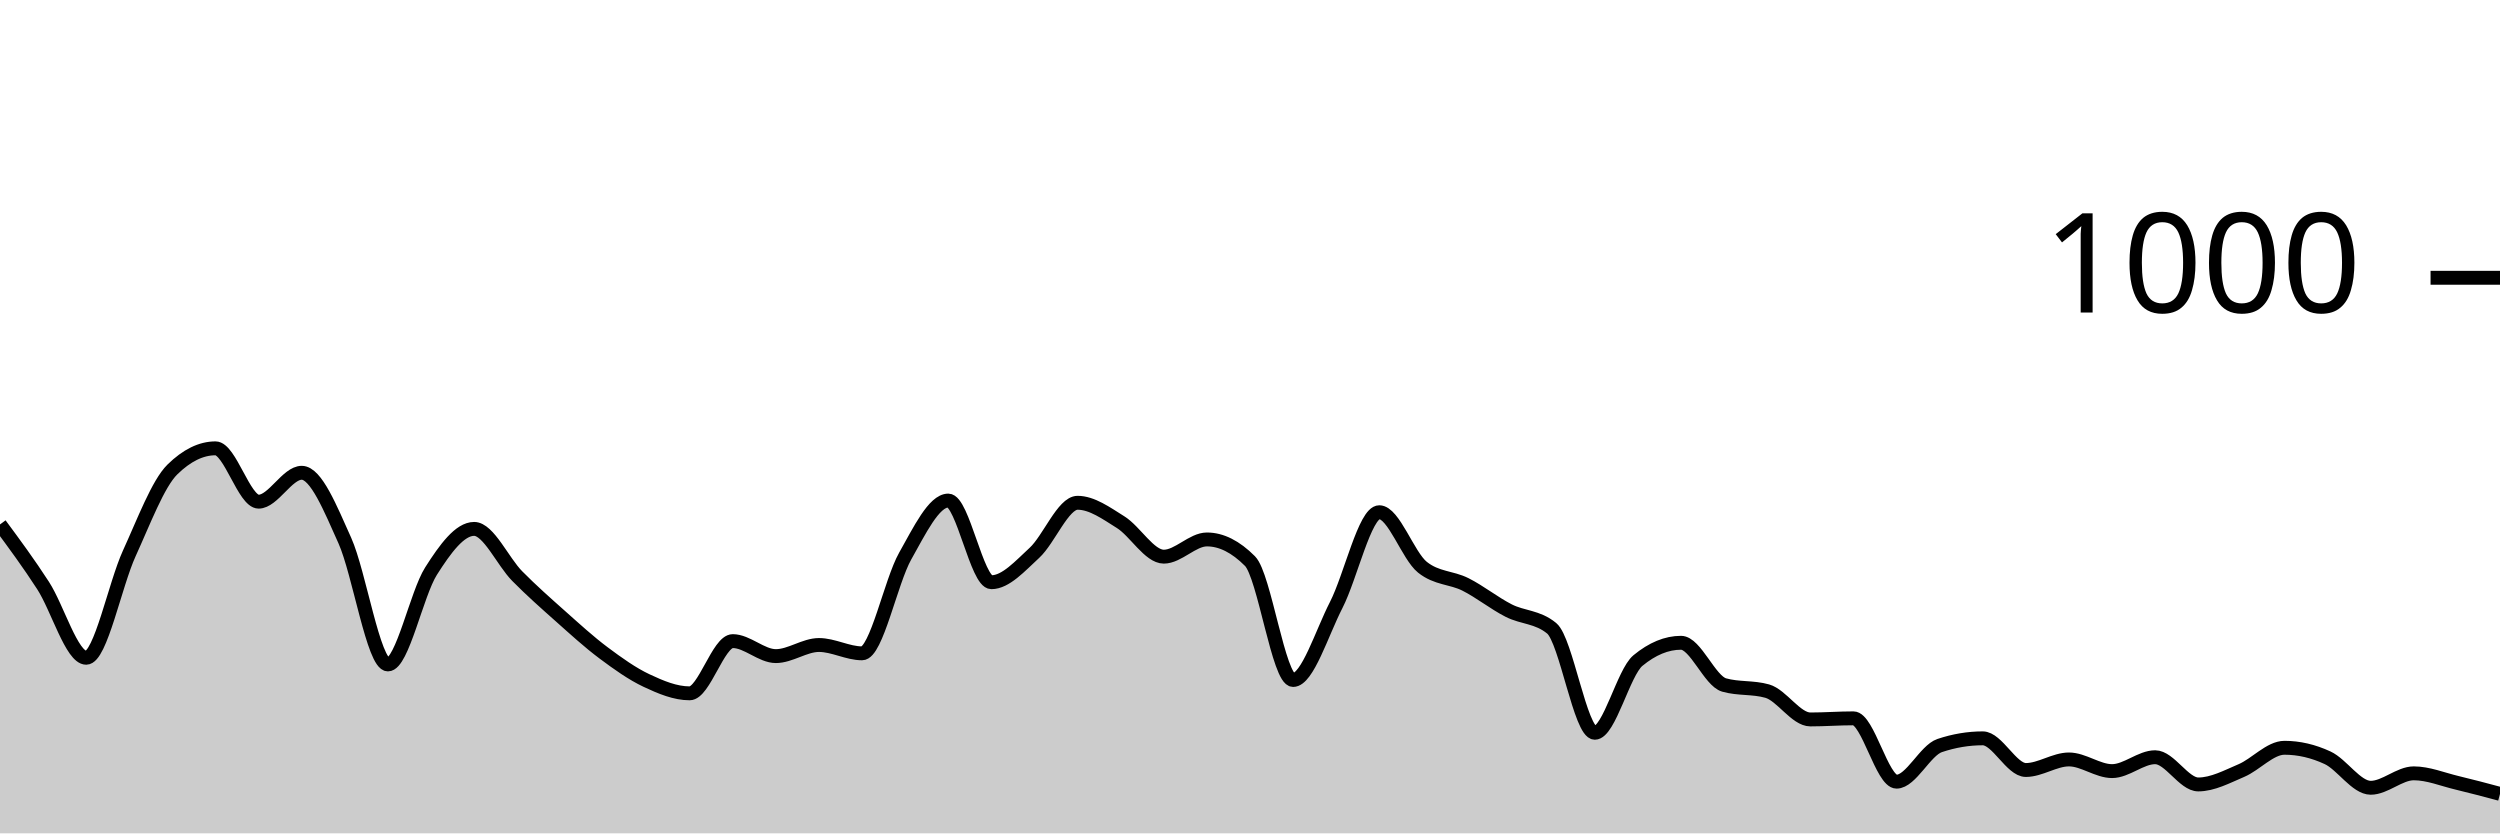
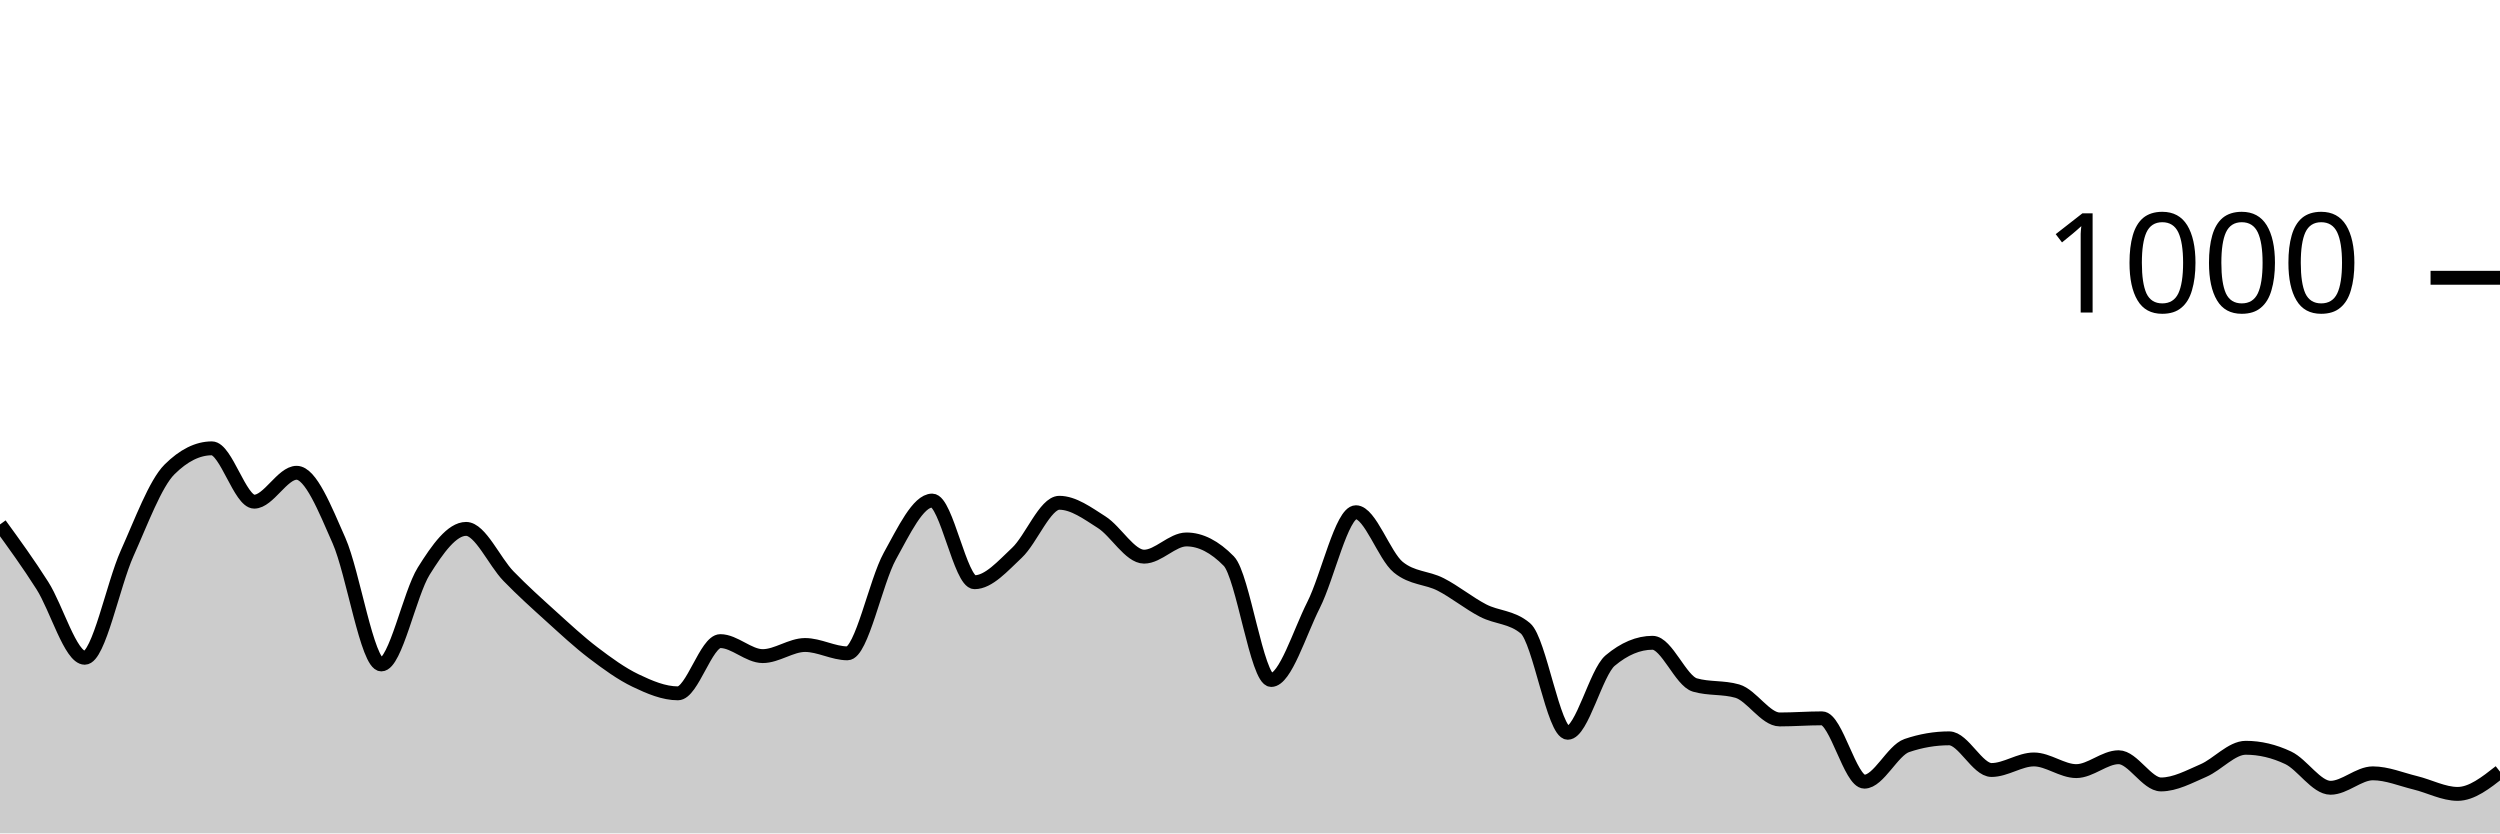
<svg xmlns="http://www.w3.org/2000/svg" viewBox="0 0 180 60">
  <g transform="translate(0,20)">
-     <path class="area" fill="rgba(0, 0, 0, 0.2)" d="M0,17.76C1.034,19.16,2.069,20.56,3.103,22.16C4.138,23.76,5.172,27.36,6.207,27.36C7.241,27.36,8.276,22.1,9.31,19.84C10.345,17.58,11.379,14.813,12.414,13.8C13.448,12.787,14.483,12.28,15.517,12.28C16.552,12.28,17.586,16.12,18.621,16.12C19.655,16.12,20.69,14.04,21.724,14.04C22.759,14.04,23.793,16.62,24.828,18.92C25.862,21.22,26.897,27.84,27.931,27.84C28.966,27.84,30,22.747,31.034,21.12C32.069,19.493,33.103,18.08,34.138,18.08C35.172,18.08,36.207,20.433,37.241,21.48C38.276,22.527,39.31,23.44,40.345,24.36C41.379,25.28,42.414,26.227,43.448,27C44.483,27.773,45.517,28.513,46.552,29C47.586,29.487,48.621,29.92,49.655,29.92C50.69,29.92,51.724,26.16,52.759,26.16C53.793,26.16,54.828,27.24,55.862,27.24C56.897,27.24,57.931,26.44,58.966,26.44C60,26.44,61.034,27.04,62.069,27.04C63.103,27.04,64.138,21.873,65.172,20.04C66.207,18.207,67.241,16.04,68.276,16.04C69.31,16.04,70.345,21.92,71.379,21.92C72.414,21.92,73.448,20.753,74.483,19.8C75.517,18.847,76.552,16.2,77.586,16.2C78.621,16.2,79.655,16.953,80.69,17.6C81.724,18.247,82.759,20.08,83.793,20.08C84.828,20.08,85.862,18.84,86.897,18.84C87.931,18.84,88.966,19.36,90,20.4C91.034,21.44,92.069,28.96,93.103,28.96C94.138,28.96,95.172,25.573,96.207,23.56C97.241,21.547,98.276,16.88,99.31,16.88C100.345,16.88,101.379,20.013,102.414,20.84C103.448,21.667,104.483,21.56,105.517,22.08C106.552,22.6,107.586,23.433,108.621,23.96C109.655,24.487,110.69,24.387,111.724,25.24C112.759,26.093,113.793,32.76,114.828,32.76C115.862,32.76,116.897,28.413,117.931,27.56C118.966,26.707,120,26.28,121.034,26.28C122.069,26.28,123.103,29.027,124.138,29.32C125.172,29.613,126.207,29.467,127.241,29.76C128.276,30.053,129.31,31.8,130.345,31.8C131.379,31.8,132.414,31.72,133.448,31.72C134.483,31.72,135.517,36.28,136.552,36.28C137.586,36.28,138.621,34.027,139.655,33.68C140.69,33.333,141.724,33.16,142.759,33.16C143.793,33.16,144.828,35.44,145.862,35.44C146.897,35.44,147.931,34.68,148.966,34.68C150,34.68,151.034,35.52,152.069,35.52C153.103,35.52,154.138,34.52,155.172,34.52C156.207,34.52,157.241,36.48,158.276,36.48C159.31,36.48,160.345,35.92,161.379,35.48C162.414,35.04,163.448,33.84,164.483,33.84C165.517,33.84,166.552,34.08,167.586,34.56C168.621,35.04,169.655,36.72,170.69,36.72C171.724,36.72,172.759,35.68,173.793,35.68C174.828,35.68,175.862,36.113,176.897,36.36C177.931,36.607,178.966,36.883,180,37.16L180,40C178.966,40,177.931,40,176.897,40C175.862,40,174.828,40,173.793,40C172.759,40,171.724,40,170.69,40C169.655,40,168.621,40,167.586,40C166.552,40,165.517,40,164.483,40C163.448,40,162.414,40,161.379,40C160.345,40,159.31,40,158.276,40C157.241,40,156.207,40,155.172,40C154.138,40,153.103,40,152.069,40C151.034,40,150,40,148.966,40C147.931,40,146.897,40,145.862,40C144.828,40,143.793,40,142.759,40C141.724,40,140.69,40,139.655,40C138.621,40,137.586,40,136.552,40C135.517,40,134.483,40,133.448,40C132.414,40,131.379,40,130.345,40C129.31,40,128.276,40,127.241,40C126.207,40,125.172,40,124.138,40C123.103,40,122.069,40,121.034,40C120,40,118.966,40,117.931,40C116.897,40,115.862,40,114.828,40C113.793,40,112.759,40,111.724,40C110.69,40,109.655,40,108.621,40C107.586,40,106.552,40,105.517,40C104.483,40,103.448,40,102.414,40C101.379,40,100.345,40,99.31,40C98.276,40,97.241,40,96.207,40C95.172,40,94.138,40,93.103,40C92.069,40,91.034,40,90,40C88.966,40,87.931,40,86.897,40C85.862,40,84.828,40,83.793,40C82.759,40,81.724,40,80.69,40C79.655,40,78.621,40,77.586,40C76.552,40,75.517,40,74.483,40C73.448,40,72.414,40,71.379,40C70.345,40,69.31,40,68.276,40C67.241,40,66.207,40,65.172,40C64.138,40,63.103,40,62.069,40C61.034,40,60,40,58.966,40C57.931,40,56.897,40,55.862,40C54.828,40,53.793,40,52.759,40C51.724,40,50.69,40,49.655,40C48.621,40,47.586,40,46.552,40C45.517,40,44.483,40,43.448,40C42.414,40,41.379,40,40.345,40C39.31,40,38.276,40,37.241,40C36.207,40,35.172,40,34.138,40C33.103,40,32.069,40,31.034,40C30,40,28.966,40,27.931,40C26.897,40,25.862,40,24.828,40C23.793,40,22.759,40,21.724,40C20.69,40,19.655,40,18.621,40C17.586,40,16.552,40,15.517,40C14.483,40,13.448,40,12.414,40C11.379,40,10.345,40,9.31,40C8.276,40,7.241,40,6.207,40C5.172,40,4.138,40,3.103,40C2.069,40,1.034,40,0,40Z" />
-     <path class="line" stroke="black" fill="none" d="M0,17.76C1.034,19.16,2.069,20.56,3.103,22.16C4.138,23.76,5.172,27.36,6.207,27.36C7.241,27.36,8.276,22.1,9.31,19.84C10.345,17.58,11.379,14.813,12.414,13.8C13.448,12.787,14.483,12.28,15.517,12.28C16.552,12.28,17.586,16.12,18.621,16.12C19.655,16.12,20.69,14.04,21.724,14.04C22.759,14.04,23.793,16.62,24.828,18.92C25.862,21.22,26.897,27.84,27.931,27.84C28.966,27.84,30,22.747,31.034,21.12C32.069,19.493,33.103,18.08,34.138,18.08C35.172,18.08,36.207,20.433,37.241,21.48C38.276,22.527,39.31,23.44,40.345,24.36C41.379,25.28,42.414,26.227,43.448,27C44.483,27.773,45.517,28.513,46.552,29C47.586,29.487,48.621,29.92,49.655,29.92C50.69,29.92,51.724,26.16,52.759,26.16C53.793,26.16,54.828,27.24,55.862,27.24C56.897,27.24,57.931,26.44,58.966,26.44C60,26.44,61.034,27.04,62.069,27.04C63.103,27.04,64.138,21.873,65.172,20.04C66.207,18.207,67.241,16.04,68.276,16.04C69.31,16.04,70.345,21.92,71.379,21.92C72.414,21.92,73.448,20.753,74.483,19.8C75.517,18.847,76.552,16.2,77.586,16.2C78.621,16.2,79.655,16.953,80.69,17.6C81.724,18.247,82.759,20.08,83.793,20.08C84.828,20.08,85.862,18.84,86.897,18.84C87.931,18.84,88.966,19.36,90,20.4C91.034,21.44,92.069,28.96,93.103,28.96C94.138,28.96,95.172,25.573,96.207,23.56C97.241,21.547,98.276,16.88,99.31,16.88C100.345,16.88,101.379,20.013,102.414,20.84C103.448,21.667,104.483,21.56,105.517,22.08C106.552,22.6,107.586,23.433,108.621,23.96C109.655,24.487,110.69,24.387,111.724,25.24C112.759,26.093,113.793,32.76,114.828,32.76C115.862,32.76,116.897,28.413,117.931,27.56C118.966,26.707,120,26.28,121.034,26.28C122.069,26.28,123.103,29.027,124.138,29.32C125.172,29.613,126.207,29.467,127.241,29.76C128.276,30.053,129.31,31.8,130.345,31.8C131.379,31.8,132.414,31.72,133.448,31.72C134.483,31.72,135.517,36.28,136.552,36.28C137.586,36.28,138.621,34.027,139.655,33.68C140.69,33.333,141.724,33.16,142.759,33.16C143.793,33.16,144.828,35.44,145.862,35.44C146.897,35.44,147.931,34.68,148.966,34.68C150,34.68,151.034,35.52,152.069,35.52C153.103,35.52,154.138,34.52,155.172,34.52C156.207,34.52,157.241,36.48,158.276,36.48C159.31,36.48,160.345,35.92,161.379,35.48C162.414,35.04,163.448,33.84,164.483,33.84C165.517,33.84,166.552,34.08,167.586,34.56C168.621,35.04,169.655,36.72,170.69,36.72C171.724,36.72,172.759,35.68,173.793,35.68C174.828,35.68,175.862,36.113,176.897,36.36C177.931,36.607,178.966,36.883,180,37.16" />
+     <path class="area" fill="rgba(0, 0, 0, 0.2)" d="M0,17.76C1.017,19.16,2.034,20.56,3.051,22.16C4.068,23.76,5.085,27.36,6.102,27.36C7.119,27.36,8.136,22.1,9.153,19.84C10.169,17.58,11.186,14.813,12.203,13.8C13.22,12.787,14.237,12.28,15.254,12.28C16.271,12.28,17.288,16.12,18.305,16.12C19.322,16.12,20.339,14.04,21.356,14.04C22.373,14.04,23.39,16.62,24.407,18.92C25.424,21.22,26.441,27.84,27.458,27.84C28.475,27.84,29.492,22.747,30.508,21.12C31.525,19.493,32.542,18.08,33.559,18.08C34.576,18.08,35.593,20.433,36.61,21.48C37.627,22.527,38.644,23.44,39.661,24.36C40.678,25.28,41.695,26.227,42.712,27C43.729,27.773,44.746,28.513,45.763,29C46.78,29.487,47.797,29.92,48.814,29.92C49.831,29.92,50.847,26.16,51.864,26.16C52.881,26.16,53.898,27.24,54.915,27.24C55.932,27.24,56.949,26.44,57.966,26.44C58.983,26.44,60,27.04,61.017,27.04C62.034,27.04,63.051,21.873,64.068,20.04C65.085,18.207,66.102,16.04,67.119,16.04C68.136,16.04,69.153,21.92,70.169,21.92C71.186,21.92,72.203,20.753,73.22,19.8C74.237,18.847,75.254,16.2,76.271,16.2C77.288,16.2,78.305,16.953,79.322,17.6C80.339,18.247,81.356,20.08,82.373,20.08C83.39,20.08,84.407,18.84,85.424,18.84C86.441,18.84,87.458,19.36,88.475,20.4C89.492,21.44,90.508,28.96,91.525,28.96C92.542,28.96,93.559,25.573,94.576,23.56C95.593,21.547,96.61,16.88,97.627,16.88C98.644,16.88,99.661,20.013,100.678,20.84C101.695,21.667,102.712,21.56,103.729,22.08C104.746,22.6,105.763,23.433,106.78,23.96C107.797,24.487,108.814,24.387,109.831,25.24C110.847,26.093,111.864,32.76,112.881,32.76C113.898,32.76,114.915,28.413,115.932,27.56C116.949,26.707,117.966,26.28,118.983,26.28C120,26.28,121.017,29.027,122.034,29.32C123.051,29.613,124.068,29.467,125.085,29.76C126.102,30.053,127.119,31.8,128.136,31.8C129.153,31.8,130.169,31.72,131.186,31.72C132.203,31.72,133.22,36.28,134.237,36.28C135.254,36.28,136.271,34.027,137.288,33.68C138.305,33.333,139.322,33.16,140.339,33.16C141.356,33.16,142.373,35.44,143.39,35.44C144.407,35.44,145.424,34.68,146.441,34.68C147.458,34.68,148.475,35.52,149.492,35.52C150.508,35.52,151.525,34.52,152.542,34.52C153.559,34.52,154.576,36.48,155.593,36.48C156.61,36.48,157.627,35.92,158.644,35.48C159.661,35.04,160.678,33.84,161.695,33.84C162.712,33.84,163.729,34.08,164.746,34.56C165.763,35.04,166.78,36.72,167.797,36.72C168.814,36.72,169.831,35.68,170.847,35.68C171.864,35.68,172.881,36.113,173.898,36.36C174.915,36.607,175.932,37.16,176.949,37.16C177.966,37.16,178.983,36.36,180,35.56L180,40C178.983,40,177.966,40,176.949,40C175.932,40,174.915,40,173.898,40C172.881,40,171.864,40,170.847,40C169.831,40,168.814,40,167.797,40C166.78,40,165.763,40,164.746,40C163.729,40,162.712,40,161.695,40C160.678,40,159.661,40,158.644,40C157.627,40,156.61,40,155.593,40C154.576,40,153.559,40,152.542,40C151.525,40,150.508,40,149.492,40C148.475,40,147.458,40,146.441,40C145.424,40,144.407,40,143.39,40C142.373,40,141.356,40,140.339,40C139.322,40,138.305,40,137.288,40C136.271,40,135.254,40,134.237,40C133.22,40,132.203,40,131.186,40C130.169,40,129.153,40,128.136,40C127.119,40,126.102,40,125.085,40C124.068,40,123.051,40,122.034,40C121.017,40,120,40,118.983,40C117.966,40,116.949,40,115.932,40C114.915,40,113.898,40,112.881,40C111.864,40,110.847,40,109.831,40C108.814,40,107.797,40,106.78,40C105.763,40,104.746,40,103.729,40C102.712,40,101.695,40,100.678,40C99.661,40,98.644,40,97.627,40C96.61,40,95.593,40,94.576,40C93.559,40,92.542,40,91.525,40C90.508,40,89.492,40,88.475,40C87.458,40,86.441,40,85.424,40C84.407,40,83.39,40,82.373,40C81.356,40,80.339,40,79.322,40C78.305,40,77.288,40,76.271,40C75.254,40,74.237,40,73.22,40C72.203,40,71.186,40,70.169,40C69.153,40,68.136,40,67.119,40C66.102,40,65.085,40,64.068,40C63.051,40,62.034,40,61.017,40C60,40,58.983,40,57.966,40C56.949,40,55.932,40,54.915,40C53.898,40,52.881,40,51.864,40C50.847,40,49.831,40,48.814,40C47.797,40,46.78,40,45.763,40C44.746,40,43.729,40,42.712,40C41.695,40,40.678,40,39.661,40C38.644,40,37.627,40,36.61,40C35.593,40,34.576,40,33.559,40C32.542,40,31.525,40,30.508,40C29.492,40,28.475,40,27.458,40C26.441,40,25.424,40,24.407,40C23.39,40,22.373,40,21.356,40C20.339,40,19.322,40,18.305,40C17.288,40,16.271,40,15.254,40C14.237,40,13.22,40,12.203,40C11.186,40,10.169,40,9.153,40C8.136,40,7.119,40,6.102,40C5.085,40,4.068,40,3.051,40C2.034,40,1.017,40,0,40Z" />
+     <path class="line" stroke="black" fill="none" d="M0,17.76C1.017,19.16,2.034,20.56,3.051,22.16C4.068,23.76,5.085,27.36,6.102,27.36C7.119,27.36,8.136,22.1,9.153,19.84C10.169,17.58,11.186,14.813,12.203,13.8C13.22,12.787,14.237,12.28,15.254,12.28C16.271,12.28,17.288,16.12,18.305,16.12C19.322,16.12,20.339,14.04,21.356,14.04C22.373,14.04,23.39,16.62,24.407,18.92C25.424,21.22,26.441,27.84,27.458,27.84C28.475,27.84,29.492,22.747,30.508,21.12C31.525,19.493,32.542,18.08,33.559,18.08C34.576,18.08,35.593,20.433,36.61,21.48C37.627,22.527,38.644,23.44,39.661,24.36C40.678,25.28,41.695,26.227,42.712,27C43.729,27.773,44.746,28.513,45.763,29C46.78,29.487,47.797,29.92,48.814,29.92C49.831,29.92,50.847,26.16,51.864,26.16C52.881,26.16,53.898,27.24,54.915,27.24C55.932,27.24,56.949,26.44,57.966,26.44C58.983,26.44,60,27.04,61.017,27.04C62.034,27.04,63.051,21.873,64.068,20.04C65.085,18.207,66.102,16.04,67.119,16.04C68.136,16.04,69.153,21.92,70.169,21.92C71.186,21.92,72.203,20.753,73.22,19.8C74.237,18.847,75.254,16.2,76.271,16.2C77.288,16.2,78.305,16.953,79.322,17.6C80.339,18.247,81.356,20.08,82.373,20.08C83.39,20.08,84.407,18.84,85.424,18.84C86.441,18.84,87.458,19.36,88.475,20.4C89.492,21.44,90.508,28.96,91.525,28.96C92.542,28.96,93.559,25.573,94.576,23.56C95.593,21.547,96.61,16.88,97.627,16.88C98.644,16.88,99.661,20.013,100.678,20.84C101.695,21.667,102.712,21.56,103.729,22.08C104.746,22.6,105.763,23.433,106.78,23.96C107.797,24.487,108.814,24.387,109.831,25.24C110.847,26.093,111.864,32.76,112.881,32.76C113.898,32.76,114.915,28.413,115.932,27.56C116.949,26.707,117.966,26.28,118.983,26.28C120,26.28,121.017,29.027,122.034,29.32C123.051,29.613,124.068,29.467,125.085,29.76C126.102,30.053,127.119,31.8,128.136,31.8C129.153,31.8,130.169,31.72,131.186,31.72C132.203,31.72,133.22,36.28,134.237,36.28C135.254,36.28,136.271,34.027,137.288,33.68C138.305,33.333,139.322,33.16,140.339,33.16C141.356,33.16,142.373,35.44,143.39,35.44C144.407,35.44,145.424,34.68,146.441,34.68C147.458,34.68,148.475,35.52,149.492,35.52C150.508,35.52,151.525,34.52,152.542,34.52C153.559,34.52,154.576,36.48,155.593,36.48C156.61,36.48,157.627,35.92,158.644,35.48C159.661,35.04,160.678,33.84,161.695,33.84C162.712,33.84,163.729,34.08,164.746,34.56C165.763,35.04,166.78,36.72,167.797,36.72C168.814,36.72,169.831,35.68,170.847,35.68C171.864,35.68,172.881,36.113,173.898,36.36C174.915,36.607,175.932,37.16,176.949,37.16C177.966,37.16,178.983,36.36,180,35.56" />
    <path class="axis-ceiling" stroke-width="1" stroke="black" fill="none" d="M175,0L180,0" />
    <text class="axis-ceiling-label" font-family="sans-serif" text-anchor="end" font-size="10px" x="170" y="2.5">1000</text>
  </g>
</svg>
